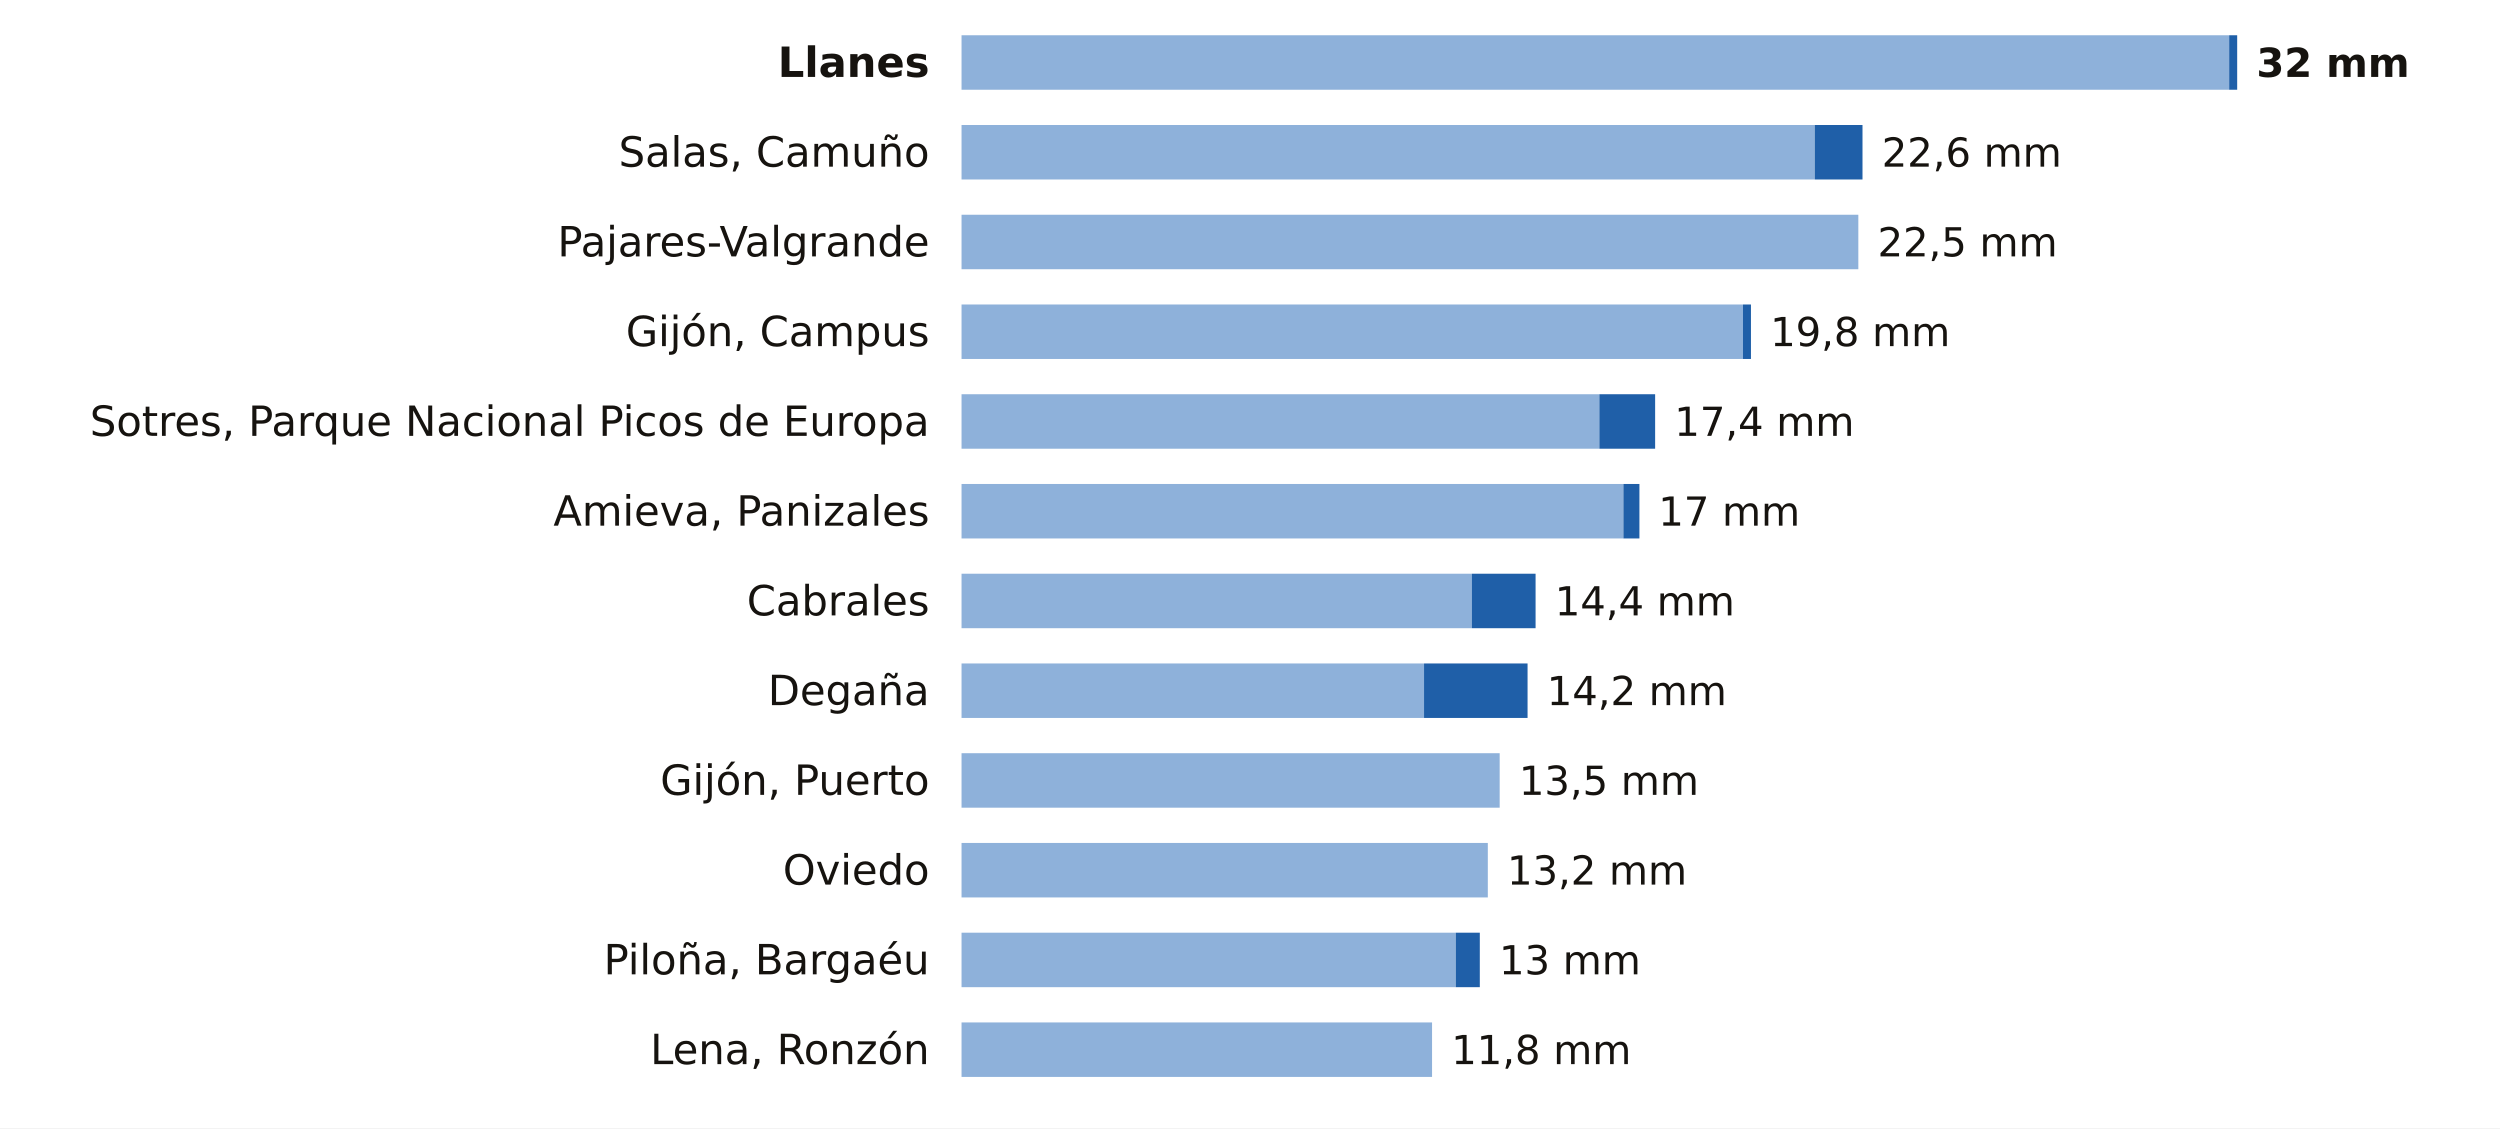
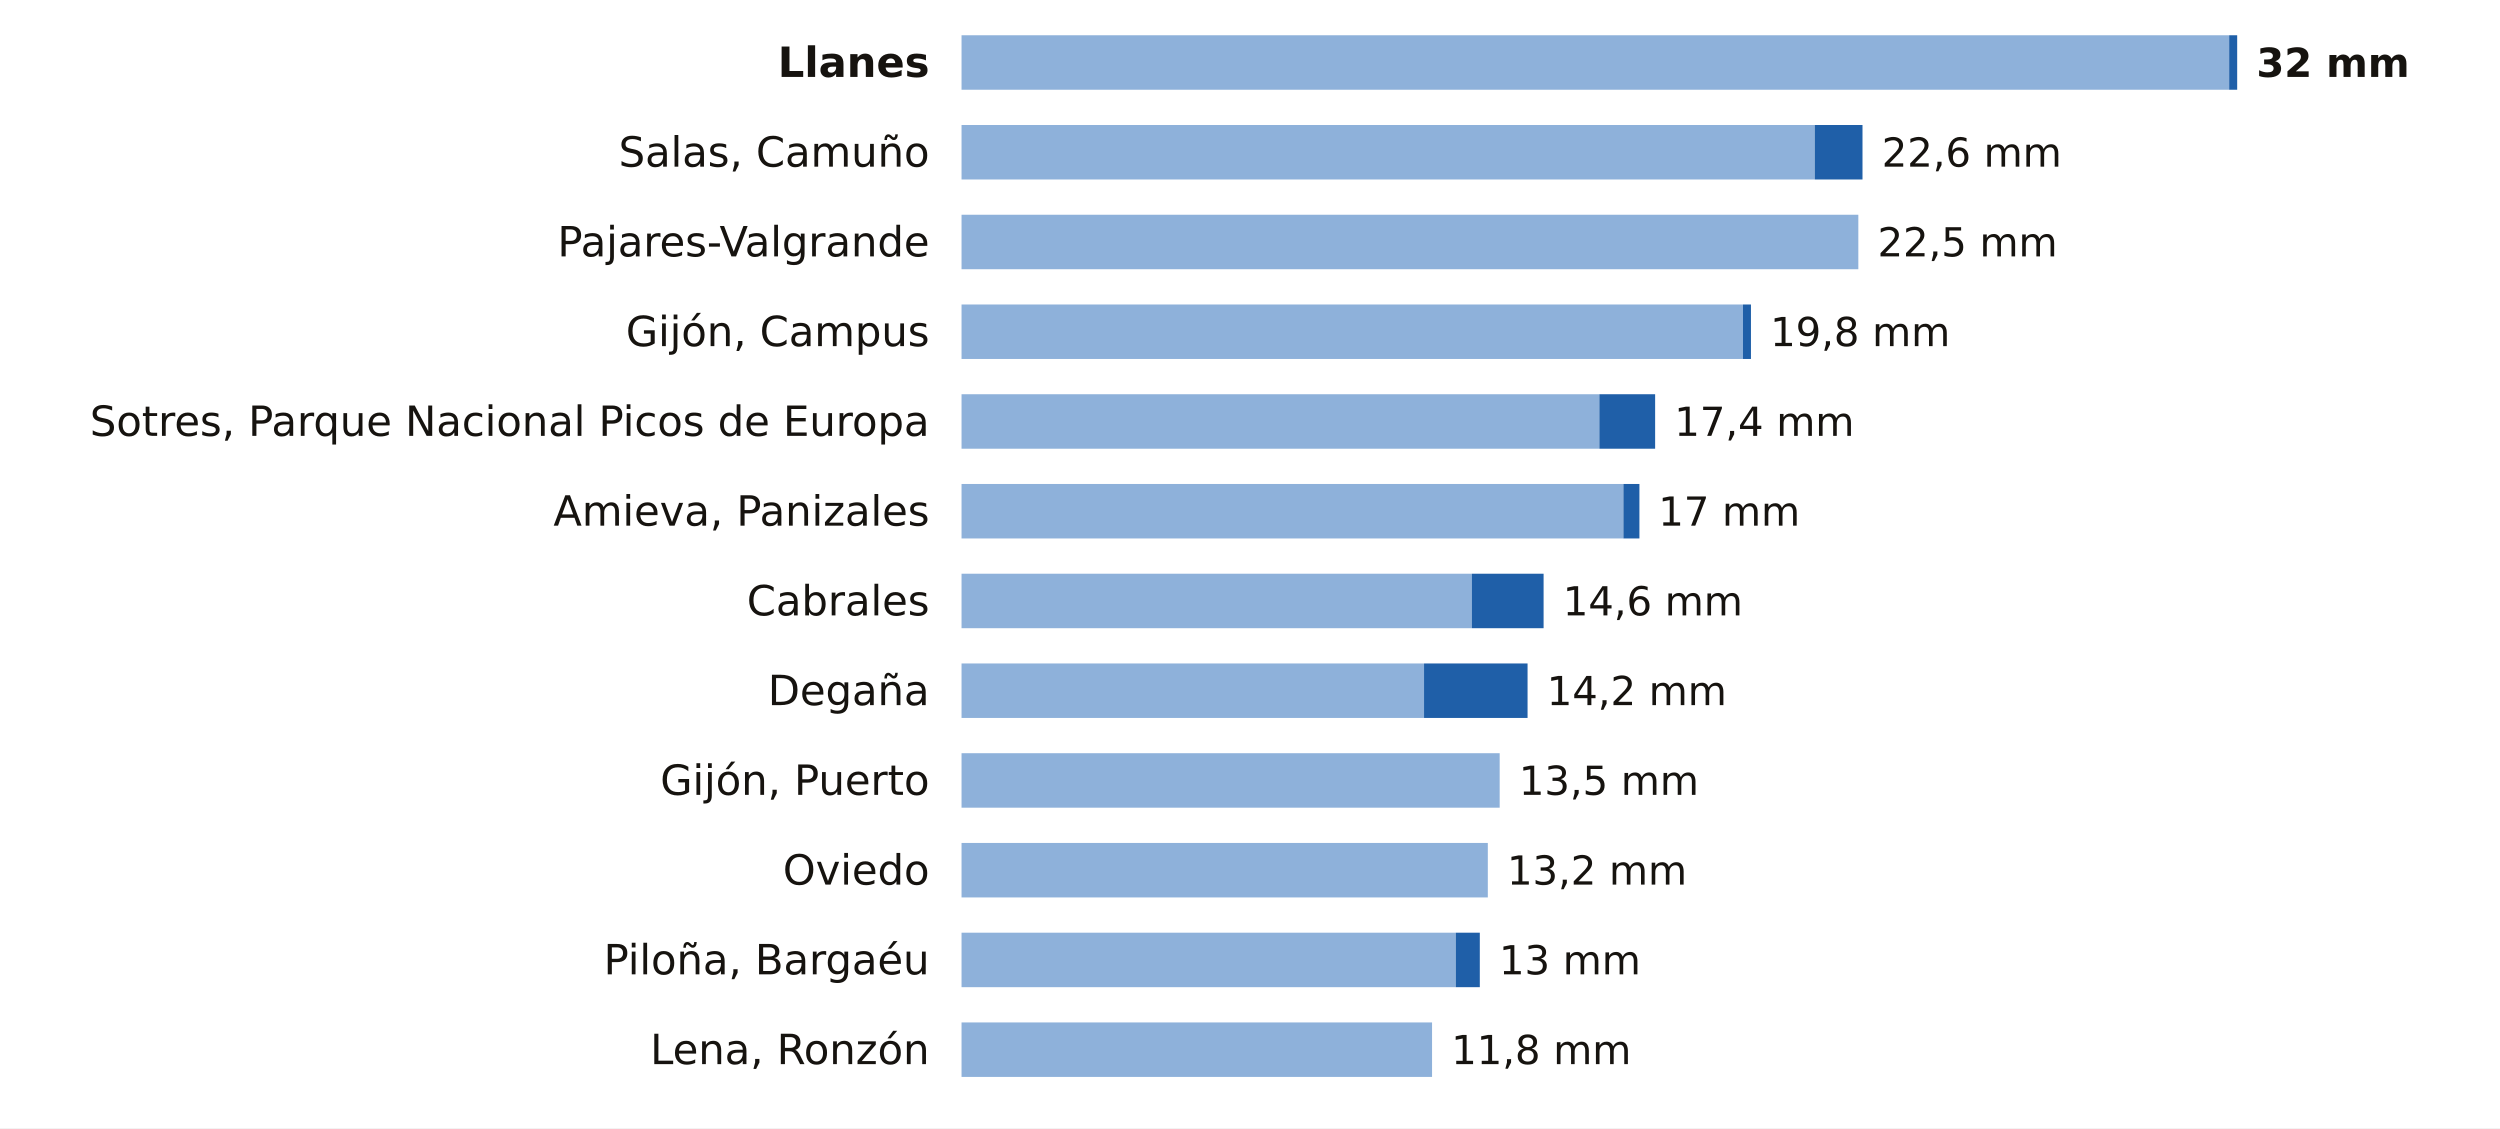
<svg xmlns="http://www.w3.org/2000/svg" viewBox="0 0 780 352" width="780" height="352" role="img" aria-label="La lluvia de los últimos 7 días en las estaciones de AEMET de Asturias">
  <rect width="780" height="352" fill="#FFFFFF" />
  <text x="290.0" y="24.0" font-size="13" fill="#16130F" text-anchor="end" font-weight="600" font-family="Public Sans, DejaVu Sans, Arial, sans-serif">Llanes</text>
  <rect x="300" y="11" width="395.5" height="17" fill="#8EB1DA" />
  <rect x="695.5" y="11" width="2.5" height="17" fill="#1F5FA8" />
  <text x="704.0" y="24.0" font-size="12.5" fill="#16130F" text-anchor="start" font-weight="700" font-family="Public Sans, DejaVu Sans, Arial, sans-serif">32 mm</text>
  <text x="290.0" y="52.0" font-size="13" fill="#16130F" text-anchor="end" font-weight="400" font-family="Public Sans, DejaVu Sans, Arial, sans-serif">Salas, Camuño</text>
  <rect x="300" y="39" width="266.2" height="17" fill="#8EB1DA" />
  <rect x="566.2" y="39" width="14.9" height="17" fill="#1F5FA8" />
  <text x="587.1" y="52.0" font-size="12.5" fill="#16130F" text-anchor="start" font-weight="500" font-family="Public Sans, DejaVu Sans, Arial, sans-serif">22,6 mm</text>
  <text x="290.0" y="80.0" font-size="13" fill="#16130F" text-anchor="end" font-weight="400" font-family="Public Sans, DejaVu Sans, Arial, sans-serif">Pajares-Valgrande</text>
  <rect x="300" y="67" width="279.8" height="17" fill="#8EB1DA" />
  <text x="585.8" y="80.0" font-size="12.5" fill="#16130F" text-anchor="start" font-weight="500" font-family="Public Sans, DejaVu Sans, Arial, sans-serif">22,5 mm</text>
  <text x="290.0" y="108.0" font-size="13" fill="#16130F" text-anchor="end" font-weight="400" font-family="Public Sans, DejaVu Sans, Arial, sans-serif">Gijón, Campus</text>
  <rect x="300" y="95" width="243.8" height="17" fill="#8EB1DA" />
  <rect x="543.8" y="95" width="2.5" height="17" fill="#1F5FA8" />
  <text x="552.3" y="108.0" font-size="12.5" fill="#16130F" text-anchor="start" font-weight="500" font-family="Public Sans, DejaVu Sans, Arial, sans-serif">19,8 mm</text>
  <text x="290.0" y="136.0" font-size="13" fill="#16130F" text-anchor="end" font-weight="400" font-family="Public Sans, DejaVu Sans, Arial, sans-serif">Sotres, Parque Nacional Picos de Europa</text>
  <rect x="300" y="123" width="199.0" height="17" fill="#8EB1DA" />
  <rect x="499.0" y="123" width="17.4" height="17" fill="#1F5FA8" />
  <text x="522.4" y="136.0" font-size="12.5" fill="#16130F" text-anchor="start" font-weight="500" font-family="Public Sans, DejaVu Sans, Arial, sans-serif">17,4 mm</text>
  <text x="290.0" y="164.0" font-size="13" fill="#16130F" text-anchor="end" font-weight="400" font-family="Public Sans, DejaVu Sans, Arial, sans-serif">Amieva, Panizales</text>
  <rect x="300" y="151" width="206.5" height="17" fill="#8EB1DA" />
  <rect x="506.5" y="151" width="5.0" height="17" fill="#1F5FA8" />
  <text x="517.4" y="164.0" font-size="12.5" fill="#16130F" text-anchor="start" font-weight="500" font-family="Public Sans, DejaVu Sans, Arial, sans-serif">17 mm</text>
  <text x="290.0" y="192.0" font-size="13" fill="#16130F" text-anchor="end" font-weight="400" font-family="Public Sans, DejaVu Sans, Arial, sans-serif">Cabrales</text>
  <rect x="300" y="179" width="159.2" height="17" fill="#8EB1DA" />
-   <rect x="459.2" y="179" width="19.9" height="17" fill="#1F5FA8" />
-   <text x="485.1" y="192.0" font-size="12.5" fill="#16130F" text-anchor="start" font-weight="500" font-family="Public Sans, DejaVu Sans, Arial, sans-serif">14,4 mm</text>
+   <rect x="459.2" y="179" width="22.4" height="17" fill="#1F5FA8" />
+   <text x="487.6" y="192.0" font-size="12.5" fill="#16130F" text-anchor="start" font-weight="500" font-family="Public Sans, DejaVu Sans, Arial, sans-serif">14,6 mm</text>
  <text x="290.0" y="220.0" font-size="13" fill="#16130F" text-anchor="end" font-weight="400" font-family="Public Sans, DejaVu Sans, Arial, sans-serif">Degaña</text>
  <rect x="300" y="207" width="144.3" height="17" fill="#8EB1DA" />
  <rect x="444.3" y="207" width="32.3" height="17" fill="#1F5FA8" />
  <text x="482.6" y="220.0" font-size="12.5" fill="#16130F" text-anchor="start" font-weight="500" font-family="Public Sans, DejaVu Sans, Arial, sans-serif">14,2 mm</text>
  <text x="290.0" y="248.0" font-size="13" fill="#16130F" text-anchor="end" font-weight="400" font-family="Public Sans, DejaVu Sans, Arial, sans-serif">Gijón, Puerto</text>
  <rect x="300" y="235" width="167.9" height="17" fill="#8EB1DA" />
  <text x="473.9" y="248.0" font-size="12.5" fill="#16130F" text-anchor="start" font-weight="500" font-family="Public Sans, DejaVu Sans, Arial, sans-serif">13,5 mm</text>
  <text x="290.0" y="276.0" font-size="13" fill="#16130F" text-anchor="end" font-weight="400" font-family="Public Sans, DejaVu Sans, Arial, sans-serif">Oviedo</text>
  <rect x="300" y="263" width="164.2" height="17" fill="#8EB1DA" />
  <text x="470.2" y="276.0" font-size="12.5" fill="#16130F" text-anchor="start" font-weight="500" font-family="Public Sans, DejaVu Sans, Arial, sans-serif">13,2 mm</text>
  <text x="290.0" y="304.0" font-size="13" fill="#16130F" text-anchor="end" font-weight="400" font-family="Public Sans, DejaVu Sans, Arial, sans-serif">Piloña, Bargaéu</text>
  <rect x="300" y="291" width="154.2" height="17" fill="#8EB1DA" />
  <rect x="454.2" y="291" width="7.5" height="17" fill="#1F5FA8" />
  <text x="467.7" y="304.0" font-size="12.5" fill="#16130F" text-anchor="start" font-weight="500" font-family="Public Sans, DejaVu Sans, Arial, sans-serif">13 mm</text>
  <text x="290.0" y="332.0" font-size="13" fill="#16130F" text-anchor="end" font-weight="400" font-family="Public Sans, DejaVu Sans, Arial, sans-serif">Lena, Ronzón</text>
  <rect x="300" y="319" width="146.8" height="17" fill="#8EB1DA" />
  <text x="452.8" y="332.0" font-size="12.5" fill="#16130F" text-anchor="start" font-weight="500" font-family="Public Sans, DejaVu Sans, Arial, sans-serif">11,8 mm</text>
</svg>
